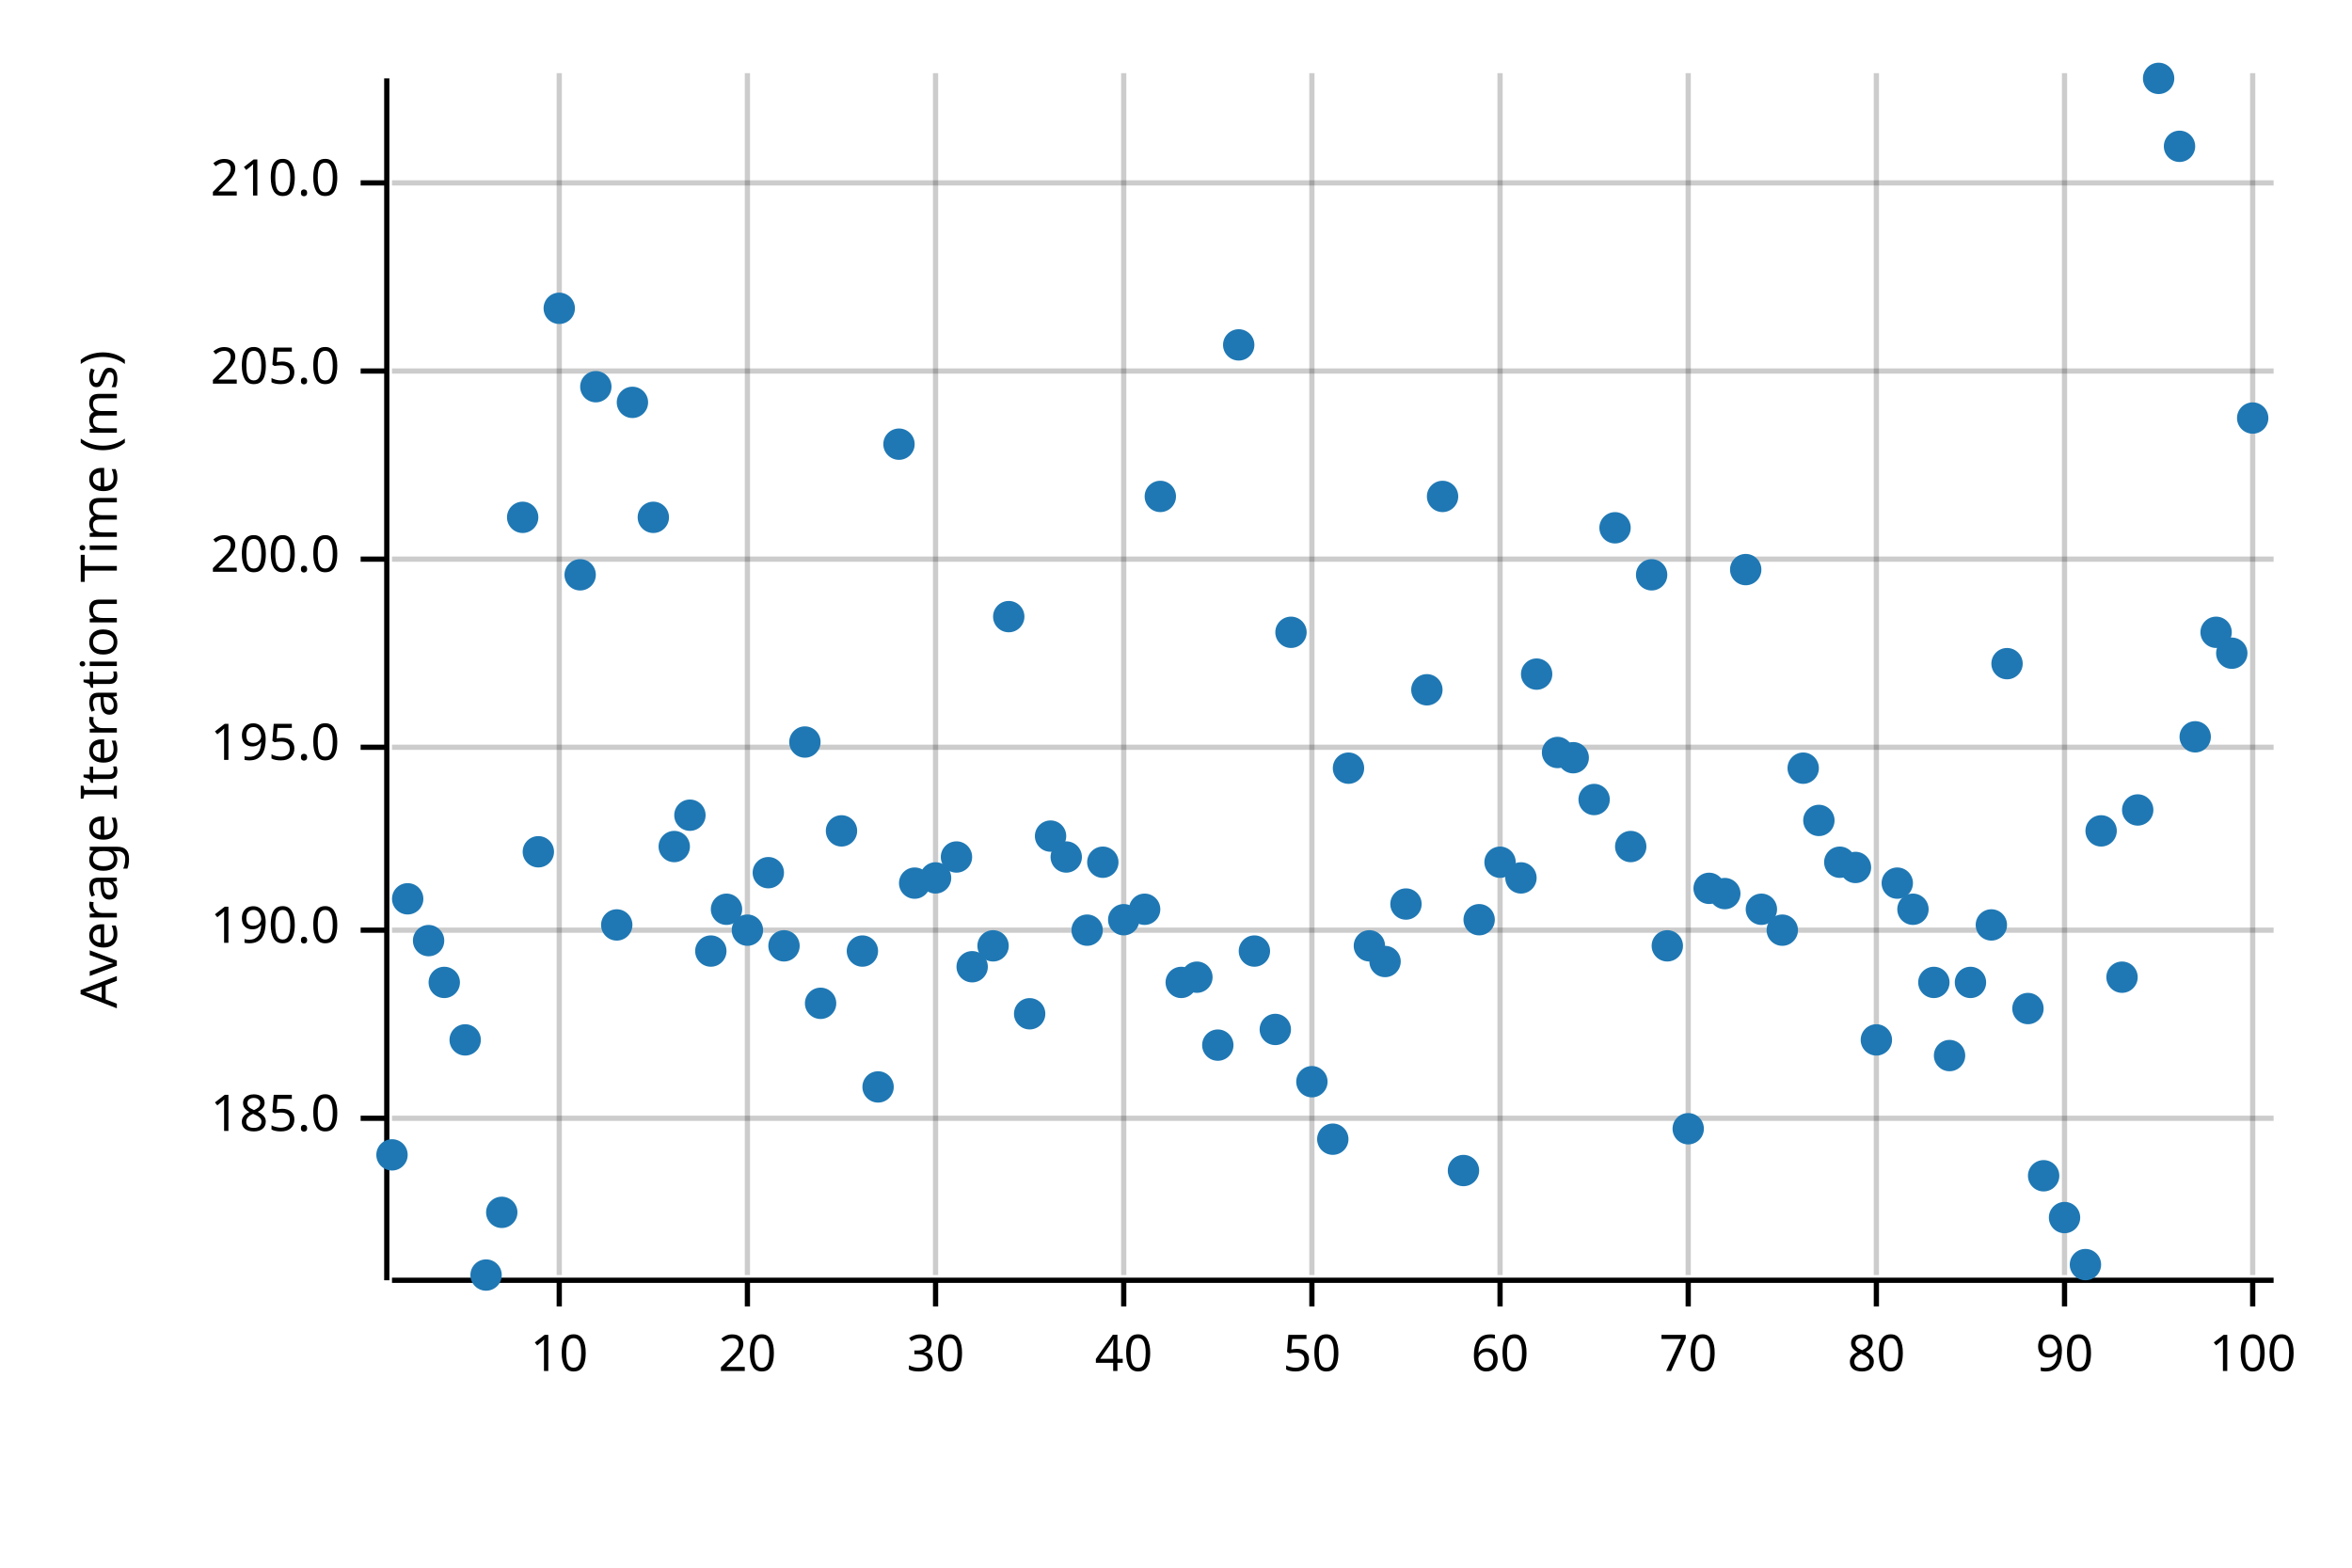
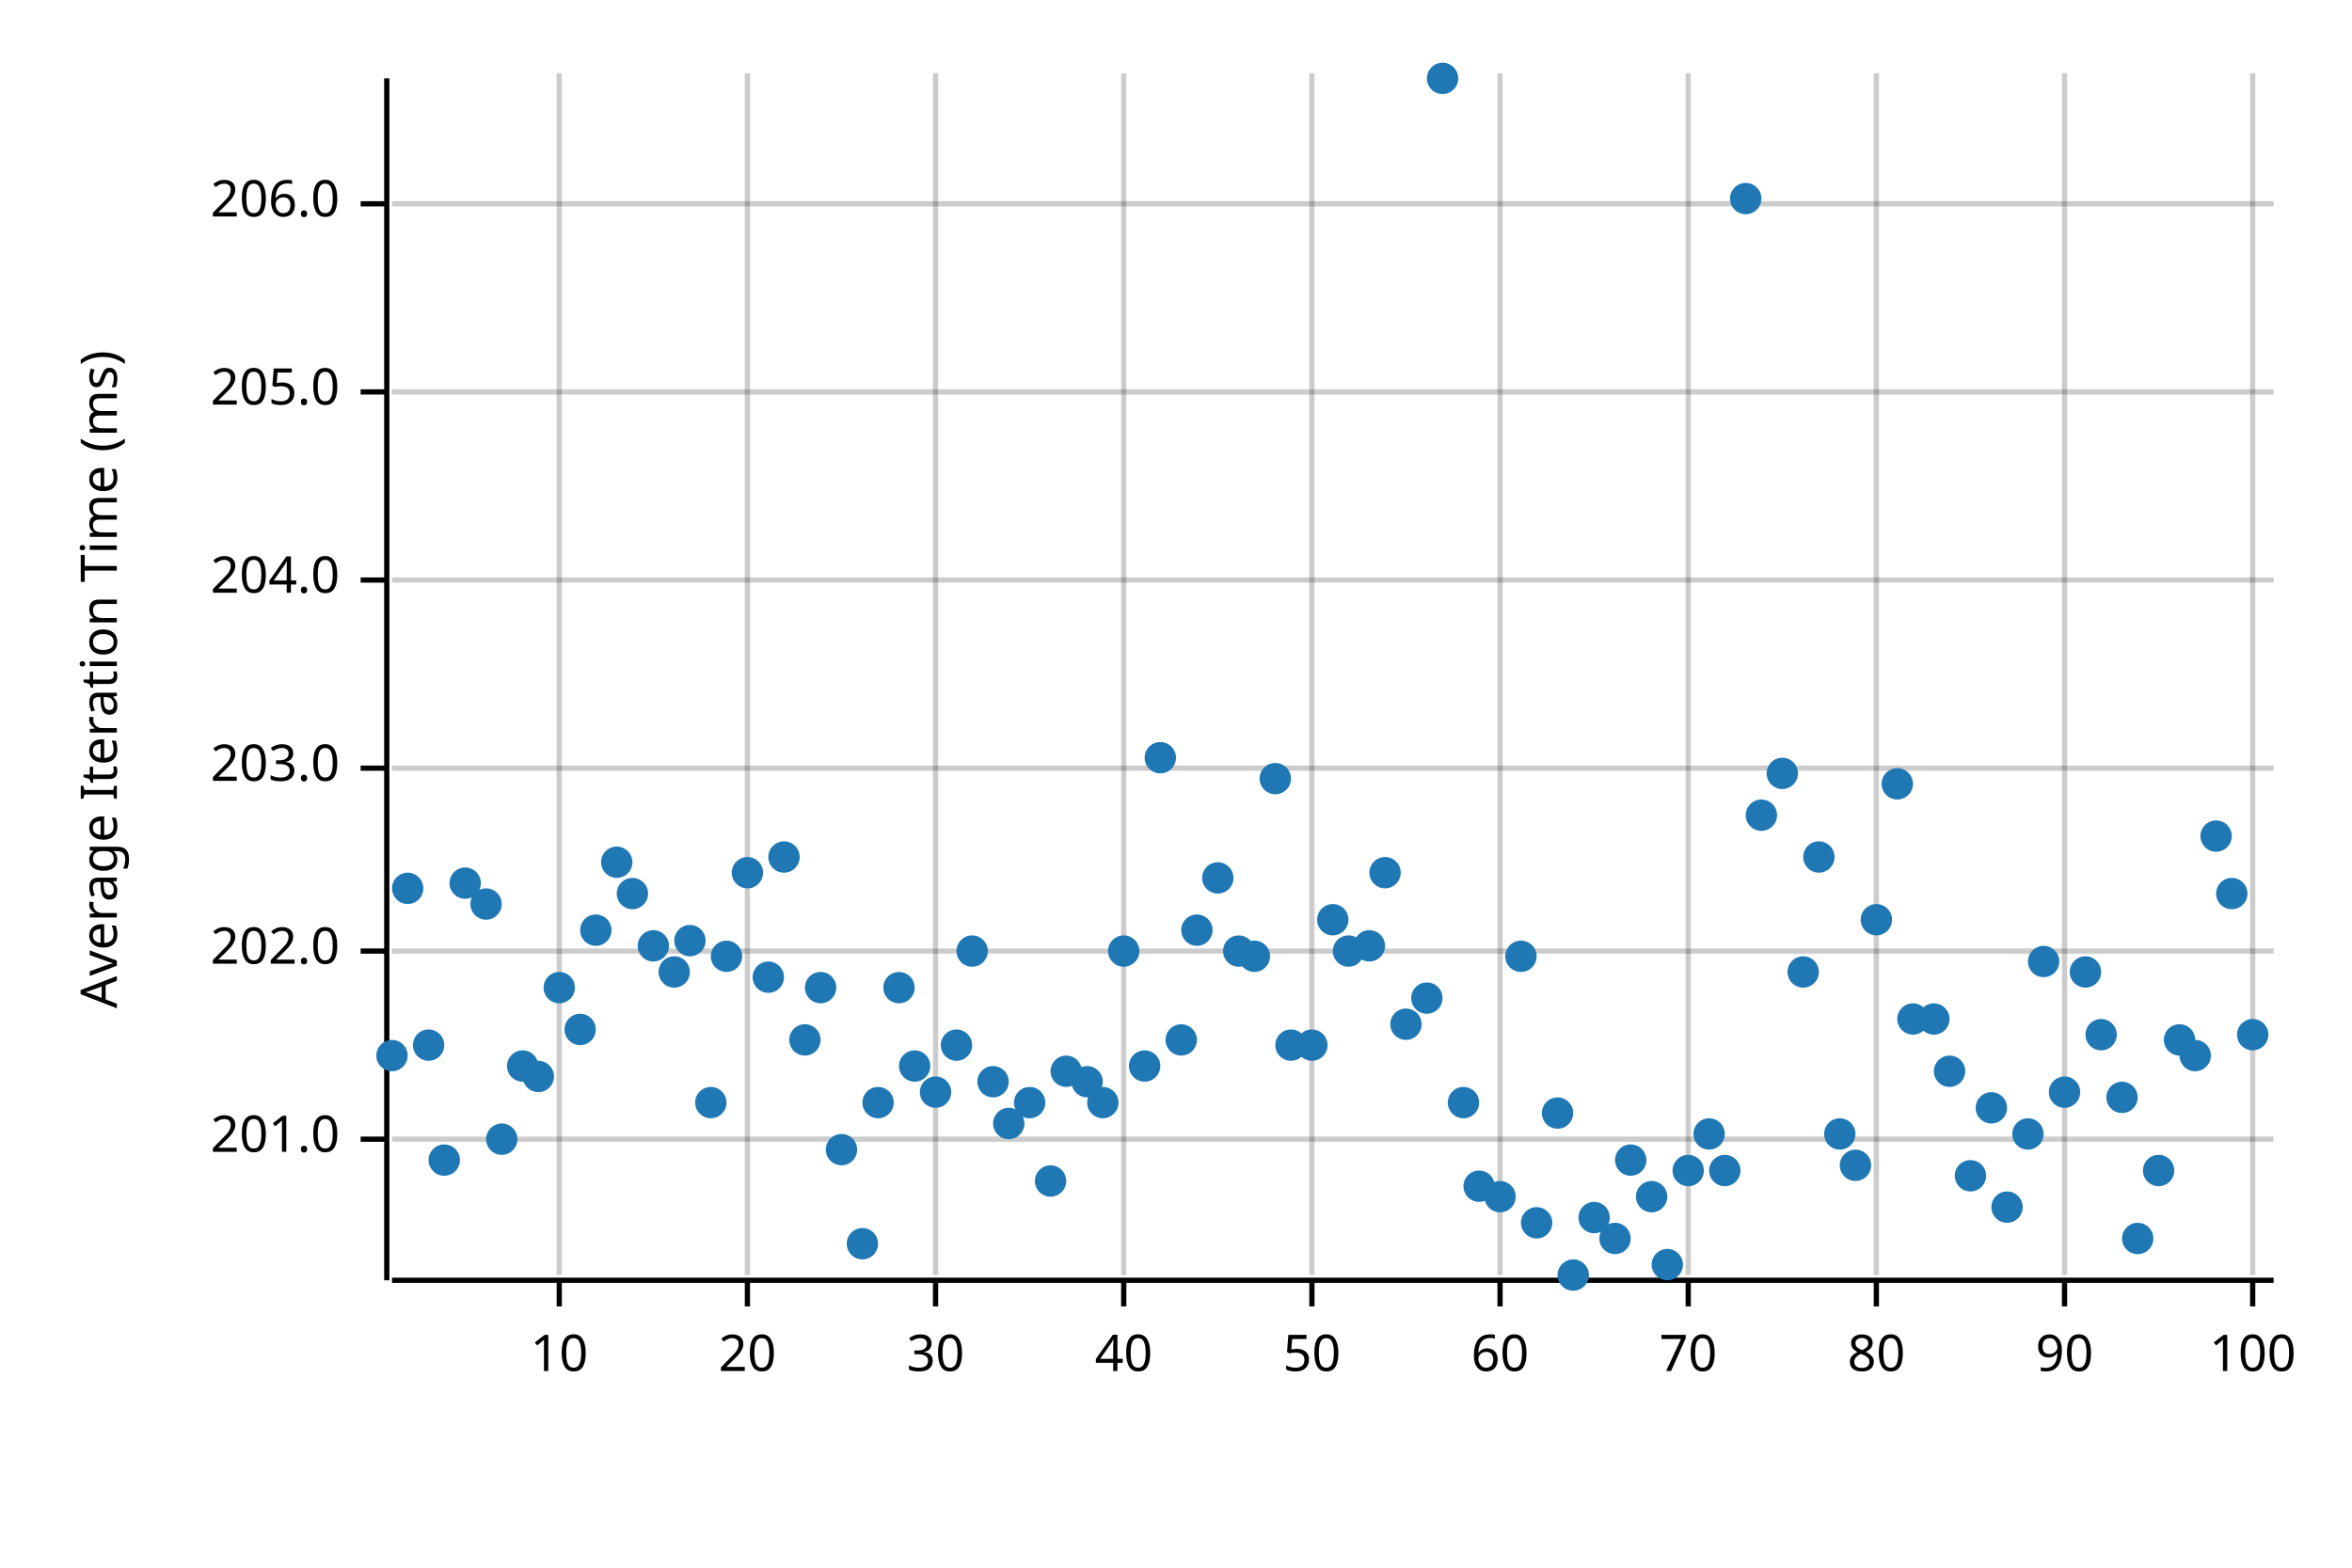
<svg xmlns="http://www.w3.org/2000/svg" width="450" height="300" viewBox="0 0 450 300">
  <text x="15" y="130" dy="0.76em" text-anchor="middle" font-family="sans-serif" font-size="9.677" opacity="1" fill="#000000" transform="rotate(270, 15, 130)">
Average Iteration Time (ms)
</text>
  <line opacity="0.2" stroke="#000000" stroke-width="1" x1="107" y1="244" x2="107" y2="14" />
  <line opacity="0.2" stroke="#000000" stroke-width="1" x1="143" y1="244" x2="143" y2="14" />
  <line opacity="0.2" stroke="#000000" stroke-width="1" x1="179" y1="244" x2="179" y2="14" />
  <line opacity="0.2" stroke="#000000" stroke-width="1" x1="215" y1="244" x2="215" y2="14" />
  <line opacity="0.2" stroke="#000000" stroke-width="1" x1="251" y1="244" x2="251" y2="14" />
  <line opacity="0.2" stroke="#000000" stroke-width="1" x1="287" y1="244" x2="287" y2="14" />
  <line opacity="0.2" stroke="#000000" stroke-width="1" x1="323" y1="244" x2="323" y2="14" />
  <line opacity="0.2" stroke="#000000" stroke-width="1" x1="359" y1="244" x2="359" y2="14" />
  <line opacity="0.2" stroke="#000000" stroke-width="1" x1="395" y1="244" x2="395" y2="14" />
  <line opacity="0.2" stroke="#000000" stroke-width="1" x1="431" y1="244" x2="431" y2="14" />
-   <line opacity="0.2" stroke="#000000" stroke-width="1" x1="75" y1="214" x2="435" y2="214" />
-   <line opacity="0.2" stroke="#000000" stroke-width="1" x1="75" y1="178" x2="435" y2="178" />
-   <line opacity="0.2" stroke="#000000" stroke-width="1" x1="75" y1="143" x2="435" y2="143" />
-   <line opacity="0.2" stroke="#000000" stroke-width="1" x1="75" y1="107" x2="435" y2="107" />
-   <line opacity="0.2" stroke="#000000" stroke-width="1" x1="75" y1="71" x2="435" y2="71" />
-   <line opacity="0.2" stroke="#000000" stroke-width="1" x1="75" y1="35" x2="435" y2="35" />
+   <line opacity="0.2" stroke="#000000" stroke-width="1" x1="75" y1="218" x2="435" y2="218" />
+   <line opacity="0.2" stroke="#000000" stroke-width="1" x1="75" y1="182" x2="435" y2="182" />
+   <line opacity="0.2" stroke="#000000" stroke-width="1" x1="75" y1="147" x2="435" y2="147" />
+   <line opacity="0.2" stroke="#000000" stroke-width="1" x1="75" y1="111" x2="435" y2="111" />
+   <line opacity="0.2" stroke="#000000" stroke-width="1" x1="75" y1="75" x2="435" y2="75" />
+   <line opacity="0.2" stroke="#000000" stroke-width="1" x1="75" y1="39" x2="435" y2="39" />
  <polyline fill="none" opacity="1" stroke="#000000" stroke-width="1" points="74,15 74,245 " />
-   <text x="65" y="214" dy="0.5ex" text-anchor="end" font-family="sans-serif" font-size="9.677" opacity="1" fill="#000000">
- 185.0
+   <text x="65" y="218" dy="0.5ex" text-anchor="end" font-family="sans-serif" font-size="9.677" opacity="1" fill="#000000">
+ 201.0
</text>
-   <polyline fill="none" opacity="1" stroke="#000000" stroke-width="1" points="69,214 74,214 " />
-   <text x="65" y="178" dy="0.5ex" text-anchor="end" font-family="sans-serif" font-size="9.677" opacity="1" fill="#000000">
- 190.0
+   <polyline fill="none" opacity="1" stroke="#000000" stroke-width="1" points="69,218 74,218 " />
+   <text x="65" y="182" dy="0.5ex" text-anchor="end" font-family="sans-serif" font-size="9.677" opacity="1" fill="#000000">
+ 202.0
</text>
-   <polyline fill="none" opacity="1" stroke="#000000" stroke-width="1" points="69,178 74,178 " />
-   <text x="65" y="143" dy="0.5ex" text-anchor="end" font-family="sans-serif" font-size="9.677" opacity="1" fill="#000000">
- 195.0
+   <polyline fill="none" opacity="1" stroke="#000000" stroke-width="1" points="69,182 74,182 " />
+   <text x="65" y="147" dy="0.5ex" text-anchor="end" font-family="sans-serif" font-size="9.677" opacity="1" fill="#000000">
+ 203.0
</text>
-   <polyline fill="none" opacity="1" stroke="#000000" stroke-width="1" points="69,143 74,143 " />
-   <text x="65" y="107" dy="0.5ex" text-anchor="end" font-family="sans-serif" font-size="9.677" opacity="1" fill="#000000">
- 200.0
+   <polyline fill="none" opacity="1" stroke="#000000" stroke-width="1" points="69,147 74,147 " />
+   <text x="65" y="111" dy="0.5ex" text-anchor="end" font-family="sans-serif" font-size="9.677" opacity="1" fill="#000000">
+ 204.0
</text>
-   <polyline fill="none" opacity="1" stroke="#000000" stroke-width="1" points="69,107 74,107 " />
-   <text x="65" y="71" dy="0.5ex" text-anchor="end" font-family="sans-serif" font-size="9.677" opacity="1" fill="#000000">
+   <polyline fill="none" opacity="1" stroke="#000000" stroke-width="1" points="69,111 74,111 " />
+   <text x="65" y="75" dy="0.5ex" text-anchor="end" font-family="sans-serif" font-size="9.677" opacity="1" fill="#000000">
205.0
</text>
-   <polyline fill="none" opacity="1" stroke="#000000" stroke-width="1" points="69,71 74,71 " />
-   <text x="65" y="35" dy="0.5ex" text-anchor="end" font-family="sans-serif" font-size="9.677" opacity="1" fill="#000000">
- 210.0
+   <polyline fill="none" opacity="1" stroke="#000000" stroke-width="1" points="69,75 74,75 " />
+   <text x="65" y="39" dy="0.5ex" text-anchor="end" font-family="sans-serif" font-size="9.677" opacity="1" fill="#000000">
+ 206.0
</text>
-   <polyline fill="none" opacity="1" stroke="#000000" stroke-width="1" points="69,35 74,35 " />
+   <polyline fill="none" opacity="1" stroke="#000000" stroke-width="1" points="69,39 74,39 " />
  <polyline fill="none" opacity="1" stroke="#000000" stroke-width="1" points="75,245 435,245 " />
  <text x="107" y="255" dy="0.76em" text-anchor="middle" font-family="sans-serif" font-size="9.677" opacity="1" fill="#000000">
10
</text>
  <polyline fill="none" opacity="1" stroke="#000000" stroke-width="1" points="107,245 107,250 " />
  <text x="143" y="255" dy="0.76em" text-anchor="middle" font-family="sans-serif" font-size="9.677" opacity="1" fill="#000000">
20
</text>
  <polyline fill="none" opacity="1" stroke="#000000" stroke-width="1" points="143,245 143,250 " />
  <text x="179" y="255" dy="0.76em" text-anchor="middle" font-family="sans-serif" font-size="9.677" opacity="1" fill="#000000">
30
</text>
  <polyline fill="none" opacity="1" stroke="#000000" stroke-width="1" points="179,245 179,250 " />
  <text x="215" y="255" dy="0.76em" text-anchor="middle" font-family="sans-serif" font-size="9.677" opacity="1" fill="#000000">
40
</text>
  <polyline fill="none" opacity="1" stroke="#000000" stroke-width="1" points="215,245 215,250 " />
  <text x="251" y="255" dy="0.76em" text-anchor="middle" font-family="sans-serif" font-size="9.677" opacity="1" fill="#000000">
50
</text>
  <polyline fill="none" opacity="1" stroke="#000000" stroke-width="1" points="251,245 251,250 " />
  <text x="287" y="255" dy="0.76em" text-anchor="middle" font-family="sans-serif" font-size="9.677" opacity="1" fill="#000000">
60
</text>
  <polyline fill="none" opacity="1" stroke="#000000" stroke-width="1" points="287,245 287,250 " />
  <text x="323" y="255" dy="0.76em" text-anchor="middle" font-family="sans-serif" font-size="9.677" opacity="1" fill="#000000">
70
</text>
  <polyline fill="none" opacity="1" stroke="#000000" stroke-width="1" points="323,245 323,250 " />
  <text x="359" y="255" dy="0.76em" text-anchor="middle" font-family="sans-serif" font-size="9.677" opacity="1" fill="#000000">
80
</text>
  <polyline fill="none" opacity="1" stroke="#000000" stroke-width="1" points="359,245 359,250 " />
  <text x="395" y="255" dy="0.76em" text-anchor="middle" font-family="sans-serif" font-size="9.677" opacity="1" fill="#000000">
90
</text>
  <polyline fill="none" opacity="1" stroke="#000000" stroke-width="1" points="395,245 395,250 " />
  <text x="431" y="255" dy="0.76em" text-anchor="middle" font-family="sans-serif" font-size="9.677" opacity="1" fill="#000000">
100
</text>
  <polyline fill="none" opacity="1" stroke="#000000" stroke-width="1" points="431,245 431,250 " />
-   <circle cx="75" cy="221" r="3" opacity="1" fill="#1F78B4" stroke="none" stroke-width="1" />
-   <circle cx="78" cy="172" r="3" opacity="1" fill="#1F78B4" stroke="none" stroke-width="1" />
-   <circle cx="82" cy="180" r="3" opacity="1" fill="#1F78B4" stroke="none" stroke-width="1" />
-   <circle cx="85" cy="188" r="3" opacity="1" fill="#1F78B4" stroke="none" stroke-width="1" />
-   <circle cx="89" cy="199" r="3" opacity="1" fill="#1F78B4" stroke="none" stroke-width="1" />
-   <circle cx="93" cy="244" r="3" opacity="1" fill="#1F78B4" stroke="none" stroke-width="1" />
-   <circle cx="96" cy="232" r="3" opacity="1" fill="#1F78B4" stroke="none" stroke-width="1" />
-   <circle cx="100" cy="99" r="3" opacity="1" fill="#1F78B4" stroke="none" stroke-width="1" />
-   <circle cx="103" cy="163" r="3" opacity="1" fill="#1F78B4" stroke="none" stroke-width="1" />
-   <circle cx="107" cy="59" r="3" opacity="1" fill="#1F78B4" stroke="none" stroke-width="1" />
-   <circle cx="111" cy="110" r="3" opacity="1" fill="#1F78B4" stroke="none" stroke-width="1" />
-   <circle cx="114" cy="74" r="3" opacity="1" fill="#1F78B4" stroke="none" stroke-width="1" />
-   <circle cx="118" cy="177" r="3" opacity="1" fill="#1F78B4" stroke="none" stroke-width="1" />
-   <circle cx="121" cy="77" r="3" opacity="1" fill="#1F78B4" stroke="none" stroke-width="1" />
-   <circle cx="125" cy="99" r="3" opacity="1" fill="#1F78B4" stroke="none" stroke-width="1" />
-   <circle cx="129" cy="162" r="3" opacity="1" fill="#1F78B4" stroke="none" stroke-width="1" />
-   <circle cx="132" cy="156" r="3" opacity="1" fill="#1F78B4" stroke="none" stroke-width="1" />
-   <circle cx="136" cy="182" r="3" opacity="1" fill="#1F78B4" stroke="none" stroke-width="1" />
-   <circle cx="139" cy="174" r="3" opacity="1" fill="#1F78B4" stroke="none" stroke-width="1" />
-   <circle cx="143" cy="178" r="3" opacity="1" fill="#1F78B4" stroke="none" stroke-width="1" />
-   <circle cx="147" cy="167" r="3" opacity="1" fill="#1F78B4" stroke="none" stroke-width="1" />
-   <circle cx="150" cy="181" r="3" opacity="1" fill="#1F78B4" stroke="none" stroke-width="1" />
-   <circle cx="154" cy="142" r="3" opacity="1" fill="#1F78B4" stroke="none" stroke-width="1" />
-   <circle cx="157" cy="192" r="3" opacity="1" fill="#1F78B4" stroke="none" stroke-width="1" />
-   <circle cx="161" cy="159" r="3" opacity="1" fill="#1F78B4" stroke="none" stroke-width="1" />
-   <circle cx="165" cy="182" r="3" opacity="1" fill="#1F78B4" stroke="none" stroke-width="1" />
-   <circle cx="168" cy="208" r="3" opacity="1" fill="#1F78B4" stroke="none" stroke-width="1" />
-   <circle cx="172" cy="85" r="3" opacity="1" fill="#1F78B4" stroke="none" stroke-width="1" />
-   <circle cx="175" cy="169" r="3" opacity="1" fill="#1F78B4" stroke="none" stroke-width="1" />
-   <circle cx="179" cy="168" r="3" opacity="1" fill="#1F78B4" stroke="none" stroke-width="1" />
-   <circle cx="183" cy="164" r="3" opacity="1" fill="#1F78B4" stroke="none" stroke-width="1" />
-   <circle cx="186" cy="185" r="3" opacity="1" fill="#1F78B4" stroke="none" stroke-width="1" />
-   <circle cx="190" cy="181" r="3" opacity="1" fill="#1F78B4" stroke="none" stroke-width="1" />
-   <circle cx="193" cy="118" r="3" opacity="1" fill="#1F78B4" stroke="none" stroke-width="1" />
-   <circle cx="197" cy="194" r="3" opacity="1" fill="#1F78B4" stroke="none" stroke-width="1" />
-   <circle cx="201" cy="160" r="3" opacity="1" fill="#1F78B4" stroke="none" stroke-width="1" />
-   <circle cx="204" cy="164" r="3" opacity="1" fill="#1F78B4" stroke="none" stroke-width="1" />
-   <circle cx="208" cy="178" r="3" opacity="1" fill="#1F78B4" stroke="none" stroke-width="1" />
-   <circle cx="211" cy="165" r="3" opacity="1" fill="#1F78B4" stroke="none" stroke-width="1" />
-   <circle cx="215" cy="176" r="3" opacity="1" fill="#1F78B4" stroke="none" stroke-width="1" />
-   <circle cx="219" cy="174" r="3" opacity="1" fill="#1F78B4" stroke="none" stroke-width="1" />
-   <circle cx="222" cy="95" r="3" opacity="1" fill="#1F78B4" stroke="none" stroke-width="1" />
-   <circle cx="226" cy="188" r="3" opacity="1" fill="#1F78B4" stroke="none" stroke-width="1" />
-   <circle cx="229" cy="187" r="3" opacity="1" fill="#1F78B4" stroke="none" stroke-width="1" />
-   <circle cx="233" cy="200" r="3" opacity="1" fill="#1F78B4" stroke="none" stroke-width="1" />
-   <circle cx="237" cy="66" r="3" opacity="1" fill="#1F78B4" stroke="none" stroke-width="1" />
-   <circle cx="240" cy="182" r="3" opacity="1" fill="#1F78B4" stroke="none" stroke-width="1" />
-   <circle cx="244" cy="197" r="3" opacity="1" fill="#1F78B4" stroke="none" stroke-width="1" />
-   <circle cx="247" cy="121" r="3" opacity="1" fill="#1F78B4" stroke="none" stroke-width="1" />
-   <circle cx="251" cy="207" r="3" opacity="1" fill="#1F78B4" stroke="none" stroke-width="1" />
-   <circle cx="255" cy="218" r="3" opacity="1" fill="#1F78B4" stroke="none" stroke-width="1" />
-   <circle cx="258" cy="147" r="3" opacity="1" fill="#1F78B4" stroke="none" stroke-width="1" />
+   <circle cx="75" cy="202" r="3" opacity="1" fill="#1F78B4" stroke="none" stroke-width="1" />
+   <circle cx="78" cy="170" r="3" opacity="1" fill="#1F78B4" stroke="none" stroke-width="1" />
+   <circle cx="82" cy="200" r="3" opacity="1" fill="#1F78B4" stroke="none" stroke-width="1" />
+   <circle cx="85" cy="222" r="3" opacity="1" fill="#1F78B4" stroke="none" stroke-width="1" />
+   <circle cx="89" cy="169" r="3" opacity="1" fill="#1F78B4" stroke="none" stroke-width="1" />
+   <circle cx="93" cy="173" r="3" opacity="1" fill="#1F78B4" stroke="none" stroke-width="1" />
+   <circle cx="96" cy="218" r="3" opacity="1" fill="#1F78B4" stroke="none" stroke-width="1" />
+   <circle cx="100" cy="204" r="3" opacity="1" fill="#1F78B4" stroke="none" stroke-width="1" />
+   <circle cx="103" cy="206" r="3" opacity="1" fill="#1F78B4" stroke="none" stroke-width="1" />
+   <circle cx="107" cy="189" r="3" opacity="1" fill="#1F78B4" stroke="none" stroke-width="1" />
+   <circle cx="111" cy="197" r="3" opacity="1" fill="#1F78B4" stroke="none" stroke-width="1" />
+   <circle cx="114" cy="178" r="3" opacity="1" fill="#1F78B4" stroke="none" stroke-width="1" />
+   <circle cx="118" cy="165" r="3" opacity="1" fill="#1F78B4" stroke="none" stroke-width="1" />
+   <circle cx="121" cy="171" r="3" opacity="1" fill="#1F78B4" stroke="none" stroke-width="1" />
+   <circle cx="125" cy="181" r="3" opacity="1" fill="#1F78B4" stroke="none" stroke-width="1" />
+   <circle cx="129" cy="186" r="3" opacity="1" fill="#1F78B4" stroke="none" stroke-width="1" />
+   <circle cx="132" cy="180" r="3" opacity="1" fill="#1F78B4" stroke="none" stroke-width="1" />
+   <circle cx="136" cy="211" r="3" opacity="1" fill="#1F78B4" stroke="none" stroke-width="1" />
+   <circle cx="139" cy="183" r="3" opacity="1" fill="#1F78B4" stroke="none" stroke-width="1" />
+   <circle cx="143" cy="167" r="3" opacity="1" fill="#1F78B4" stroke="none" stroke-width="1" />
+   <circle cx="147" cy="187" r="3" opacity="1" fill="#1F78B4" stroke="none" stroke-width="1" />
+   <circle cx="150" cy="164" r="3" opacity="1" fill="#1F78B4" stroke="none" stroke-width="1" />
+   <circle cx="154" cy="199" r="3" opacity="1" fill="#1F78B4" stroke="none" stroke-width="1" />
+   <circle cx="157" cy="189" r="3" opacity="1" fill="#1F78B4" stroke="none" stroke-width="1" />
+   <circle cx="161" cy="220" r="3" opacity="1" fill="#1F78B4" stroke="none" stroke-width="1" />
+   <circle cx="165" cy="238" r="3" opacity="1" fill="#1F78B4" stroke="none" stroke-width="1" />
+   <circle cx="168" cy="211" r="3" opacity="1" fill="#1F78B4" stroke="none" stroke-width="1" />
+   <circle cx="172" cy="189" r="3" opacity="1" fill="#1F78B4" stroke="none" stroke-width="1" />
+   <circle cx="175" cy="204" r="3" opacity="1" fill="#1F78B4" stroke="none" stroke-width="1" />
+   <circle cx="179" cy="209" r="3" opacity="1" fill="#1F78B4" stroke="none" stroke-width="1" />
+   <circle cx="183" cy="200" r="3" opacity="1" fill="#1F78B4" stroke="none" stroke-width="1" />
+   <circle cx="186" cy="182" r="3" opacity="1" fill="#1F78B4" stroke="none" stroke-width="1" />
+   <circle cx="190" cy="207" r="3" opacity="1" fill="#1F78B4" stroke="none" stroke-width="1" />
+   <circle cx="193" cy="215" r="3" opacity="1" fill="#1F78B4" stroke="none" stroke-width="1" />
+   <circle cx="197" cy="211" r="3" opacity="1" fill="#1F78B4" stroke="none" stroke-width="1" />
+   <circle cx="201" cy="226" r="3" opacity="1" fill="#1F78B4" stroke="none" stroke-width="1" />
+   <circle cx="204" cy="205" r="3" opacity="1" fill="#1F78B4" stroke="none" stroke-width="1" />
+   <circle cx="208" cy="207" r="3" opacity="1" fill="#1F78B4" stroke="none" stroke-width="1" />
+   <circle cx="211" cy="211" r="3" opacity="1" fill="#1F78B4" stroke="none" stroke-width="1" />
+   <circle cx="215" cy="182" r="3" opacity="1" fill="#1F78B4" stroke="none" stroke-width="1" />
+   <circle cx="219" cy="204" r="3" opacity="1" fill="#1F78B4" stroke="none" stroke-width="1" />
+   <circle cx="222" cy="145" r="3" opacity="1" fill="#1F78B4" stroke="none" stroke-width="1" />
+   <circle cx="226" cy="199" r="3" opacity="1" fill="#1F78B4" stroke="none" stroke-width="1" />
+   <circle cx="229" cy="178" r="3" opacity="1" fill="#1F78B4" stroke="none" stroke-width="1" />
+   <circle cx="233" cy="168" r="3" opacity="1" fill="#1F78B4" stroke="none" stroke-width="1" />
+   <circle cx="237" cy="182" r="3" opacity="1" fill="#1F78B4" stroke="none" stroke-width="1" />
+   <circle cx="240" cy="183" r="3" opacity="1" fill="#1F78B4" stroke="none" stroke-width="1" />
+   <circle cx="244" cy="149" r="3" opacity="1" fill="#1F78B4" stroke="none" stroke-width="1" />
+   <circle cx="247" cy="200" r="3" opacity="1" fill="#1F78B4" stroke="none" stroke-width="1" />
+   <circle cx="251" cy="200" r="3" opacity="1" fill="#1F78B4" stroke="none" stroke-width="1" />
+   <circle cx="255" cy="176" r="3" opacity="1" fill="#1F78B4" stroke="none" stroke-width="1" />
+   <circle cx="258" cy="182" r="3" opacity="1" fill="#1F78B4" stroke="none" stroke-width="1" />
  <circle cx="262" cy="181" r="3" opacity="1" fill="#1F78B4" stroke="none" stroke-width="1" />
-   <circle cx="265" cy="184" r="3" opacity="1" fill="#1F78B4" stroke="none" stroke-width="1" />
-   <circle cx="269" cy="173" r="3" opacity="1" fill="#1F78B4" stroke="none" stroke-width="1" />
-   <circle cx="273" cy="132" r="3" opacity="1" fill="#1F78B4" stroke="none" stroke-width="1" />
-   <circle cx="276" cy="95" r="3" opacity="1" fill="#1F78B4" stroke="none" stroke-width="1" />
-   <circle cx="280" cy="224" r="3" opacity="1" fill="#1F78B4" stroke="none" stroke-width="1" />
-   <circle cx="283" cy="176" r="3" opacity="1" fill="#1F78B4" stroke="none" stroke-width="1" />
-   <circle cx="287" cy="165" r="3" opacity="1" fill="#1F78B4" stroke="none" stroke-width="1" />
-   <circle cx="291" cy="168" r="3" opacity="1" fill="#1F78B4" stroke="none" stroke-width="1" />
-   <circle cx="294" cy="129" r="3" opacity="1" fill="#1F78B4" stroke="none" stroke-width="1" />
-   <circle cx="298" cy="144" r="3" opacity="1" fill="#1F78B4" stroke="none" stroke-width="1" />
-   <circle cx="301" cy="145" r="3" opacity="1" fill="#1F78B4" stroke="none" stroke-width="1" />
-   <circle cx="305" cy="153" r="3" opacity="1" fill="#1F78B4" stroke="none" stroke-width="1" />
-   <circle cx="309" cy="101" r="3" opacity="1" fill="#1F78B4" stroke="none" stroke-width="1" />
-   <circle cx="312" cy="162" r="3" opacity="1" fill="#1F78B4" stroke="none" stroke-width="1" />
-   <circle cx="316" cy="110" r="3" opacity="1" fill="#1F78B4" stroke="none" stroke-width="1" />
-   <circle cx="319" cy="181" r="3" opacity="1" fill="#1F78B4" stroke="none" stroke-width="1" />
-   <circle cx="323" cy="216" r="3" opacity="1" fill="#1F78B4" stroke="none" stroke-width="1" />
-   <circle cx="327" cy="170" r="3" opacity="1" fill="#1F78B4" stroke="none" stroke-width="1" />
-   <circle cx="330" cy="171" r="3" opacity="1" fill="#1F78B4" stroke="none" stroke-width="1" />
-   <circle cx="334" cy="109" r="3" opacity="1" fill="#1F78B4" stroke="none" stroke-width="1" />
-   <circle cx="337" cy="174" r="3" opacity="1" fill="#1F78B4" stroke="none" stroke-width="1" />
-   <circle cx="341" cy="178" r="3" opacity="1" fill="#1F78B4" stroke="none" stroke-width="1" />
-   <circle cx="345" cy="147" r="3" opacity="1" fill="#1F78B4" stroke="none" stroke-width="1" />
-   <circle cx="348" cy="157" r="3" opacity="1" fill="#1F78B4" stroke="none" stroke-width="1" />
-   <circle cx="352" cy="165" r="3" opacity="1" fill="#1F78B4" stroke="none" stroke-width="1" />
-   <circle cx="355" cy="166" r="3" opacity="1" fill="#1F78B4" stroke="none" stroke-width="1" />
-   <circle cx="359" cy="199" r="3" opacity="1" fill="#1F78B4" stroke="none" stroke-width="1" />
-   <circle cx="363" cy="169" r="3" opacity="1" fill="#1F78B4" stroke="none" stroke-width="1" />
-   <circle cx="366" cy="174" r="3" opacity="1" fill="#1F78B4" stroke="none" stroke-width="1" />
-   <circle cx="370" cy="188" r="3" opacity="1" fill="#1F78B4" stroke="none" stroke-width="1" />
-   <circle cx="373" cy="202" r="3" opacity="1" fill="#1F78B4" stroke="none" stroke-width="1" />
-   <circle cx="377" cy="188" r="3" opacity="1" fill="#1F78B4" stroke="none" stroke-width="1" />
-   <circle cx="381" cy="177" r="3" opacity="1" fill="#1F78B4" stroke="none" stroke-width="1" />
-   <circle cx="384" cy="127" r="3" opacity="1" fill="#1F78B4" stroke="none" stroke-width="1" />
-   <circle cx="388" cy="193" r="3" opacity="1" fill="#1F78B4" stroke="none" stroke-width="1" />
-   <circle cx="391" cy="225" r="3" opacity="1" fill="#1F78B4" stroke="none" stroke-width="1" />
-   <circle cx="395" cy="233" r="3" opacity="1" fill="#1F78B4" stroke="none" stroke-width="1" />
-   <circle cx="399" cy="242" r="3" opacity="1" fill="#1F78B4" stroke="none" stroke-width="1" />
-   <circle cx="402" cy="159" r="3" opacity="1" fill="#1F78B4" stroke="none" stroke-width="1" />
-   <circle cx="406" cy="187" r="3" opacity="1" fill="#1F78B4" stroke="none" stroke-width="1" />
-   <circle cx="409" cy="155" r="3" opacity="1" fill="#1F78B4" stroke="none" stroke-width="1" />
-   <circle cx="413" cy="15" r="3" opacity="1" fill="#1F78B4" stroke="none" stroke-width="1" />
-   <circle cx="417" cy="28" r="3" opacity="1" fill="#1F78B4" stroke="none" stroke-width="1" />
-   <circle cx="420" cy="141" r="3" opacity="1" fill="#1F78B4" stroke="none" stroke-width="1" />
-   <circle cx="424" cy="121" r="3" opacity="1" fill="#1F78B4" stroke="none" stroke-width="1" />
-   <circle cx="427" cy="125" r="3" opacity="1" fill="#1F78B4" stroke="none" stroke-width="1" />
-   <circle cx="431" cy="80" r="3" opacity="1" fill="#1F78B4" stroke="none" stroke-width="1" />
+   <circle cx="265" cy="167" r="3" opacity="1" fill="#1F78B4" stroke="none" stroke-width="1" />
+   <circle cx="269" cy="196" r="3" opacity="1" fill="#1F78B4" stroke="none" stroke-width="1" />
+   <circle cx="273" cy="191" r="3" opacity="1" fill="#1F78B4" stroke="none" stroke-width="1" />
+   <circle cx="276" cy="15" r="3" opacity="1" fill="#1F78B4" stroke="none" stroke-width="1" />
+   <circle cx="280" cy="211" r="3" opacity="1" fill="#1F78B4" stroke="none" stroke-width="1" />
+   <circle cx="283" cy="227" r="3" opacity="1" fill="#1F78B4" stroke="none" stroke-width="1" />
+   <circle cx="287" cy="229" r="3" opacity="1" fill="#1F78B4" stroke="none" stroke-width="1" />
+   <circle cx="291" cy="183" r="3" opacity="1" fill="#1F78B4" stroke="none" stroke-width="1" />
+   <circle cx="294" cy="234" r="3" opacity="1" fill="#1F78B4" stroke="none" stroke-width="1" />
+   <circle cx="298" cy="213" r="3" opacity="1" fill="#1F78B4" stroke="none" stroke-width="1" />
+   <circle cx="301" cy="244" r="3" opacity="1" fill="#1F78B4" stroke="none" stroke-width="1" />
+   <circle cx="305" cy="233" r="3" opacity="1" fill="#1F78B4" stroke="none" stroke-width="1" />
+   <circle cx="309" cy="237" r="3" opacity="1" fill="#1F78B4" stroke="none" stroke-width="1" />
+   <circle cx="312" cy="222" r="3" opacity="1" fill="#1F78B4" stroke="none" stroke-width="1" />
+   <circle cx="316" cy="229" r="3" opacity="1" fill="#1F78B4" stroke="none" stroke-width="1" />
+   <circle cx="319" cy="242" r="3" opacity="1" fill="#1F78B4" stroke="none" stroke-width="1" />
+   <circle cx="323" cy="224" r="3" opacity="1" fill="#1F78B4" stroke="none" stroke-width="1" />
+   <circle cx="327" cy="217" r="3" opacity="1" fill="#1F78B4" stroke="none" stroke-width="1" />
+   <circle cx="330" cy="224" r="3" opacity="1" fill="#1F78B4" stroke="none" stroke-width="1" />
+   <circle cx="334" cy="38" r="3" opacity="1" fill="#1F78B4" stroke="none" stroke-width="1" />
+   <circle cx="337" cy="156" r="3" opacity="1" fill="#1F78B4" stroke="none" stroke-width="1" />
+   <circle cx="341" cy="148" r="3" opacity="1" fill="#1F78B4" stroke="none" stroke-width="1" />
+   <circle cx="345" cy="186" r="3" opacity="1" fill="#1F78B4" stroke="none" stroke-width="1" />
+   <circle cx="348" cy="164" r="3" opacity="1" fill="#1F78B4" stroke="none" stroke-width="1" />
+   <circle cx="352" cy="217" r="3" opacity="1" fill="#1F78B4" stroke="none" stroke-width="1" />
+   <circle cx="355" cy="223" r="3" opacity="1" fill="#1F78B4" stroke="none" stroke-width="1" />
+   <circle cx="359" cy="176" r="3" opacity="1" fill="#1F78B4" stroke="none" stroke-width="1" />
+   <circle cx="363" cy="150" r="3" opacity="1" fill="#1F78B4" stroke="none" stroke-width="1" />
+   <circle cx="366" cy="195" r="3" opacity="1" fill="#1F78B4" stroke="none" stroke-width="1" />
+   <circle cx="370" cy="195" r="3" opacity="1" fill="#1F78B4" stroke="none" stroke-width="1" />
+   <circle cx="373" cy="205" r="3" opacity="1" fill="#1F78B4" stroke="none" stroke-width="1" />
+   <circle cx="377" cy="225" r="3" opacity="1" fill="#1F78B4" stroke="none" stroke-width="1" />
+   <circle cx="381" cy="212" r="3" opacity="1" fill="#1F78B4" stroke="none" stroke-width="1" />
+   <circle cx="384" cy="231" r="3" opacity="1" fill="#1F78B4" stroke="none" stroke-width="1" />
+   <circle cx="388" cy="217" r="3" opacity="1" fill="#1F78B4" stroke="none" stroke-width="1" />
+   <circle cx="391" cy="184" r="3" opacity="1" fill="#1F78B4" stroke="none" stroke-width="1" />
+   <circle cx="395" cy="209" r="3" opacity="1" fill="#1F78B4" stroke="none" stroke-width="1" />
+   <circle cx="399" cy="186" r="3" opacity="1" fill="#1F78B4" stroke="none" stroke-width="1" />
+   <circle cx="402" cy="198" r="3" opacity="1" fill="#1F78B4" stroke="none" stroke-width="1" />
+   <circle cx="406" cy="210" r="3" opacity="1" fill="#1F78B4" stroke="none" stroke-width="1" />
+   <circle cx="409" cy="237" r="3" opacity="1" fill="#1F78B4" stroke="none" stroke-width="1" />
+   <circle cx="413" cy="224" r="3" opacity="1" fill="#1F78B4" stroke="none" stroke-width="1" />
+   <circle cx="417" cy="199" r="3" opacity="1" fill="#1F78B4" stroke="none" stroke-width="1" />
+   <circle cx="420" cy="202" r="3" opacity="1" fill="#1F78B4" stroke="none" stroke-width="1" />
+   <circle cx="424" cy="160" r="3" opacity="1" fill="#1F78B4" stroke="none" stroke-width="1" />
+   <circle cx="427" cy="171" r="3" opacity="1" fill="#1F78B4" stroke="none" stroke-width="1" />
+   <circle cx="431" cy="198" r="3" opacity="1" fill="#1F78B4" stroke="none" stroke-width="1" />
</svg>
